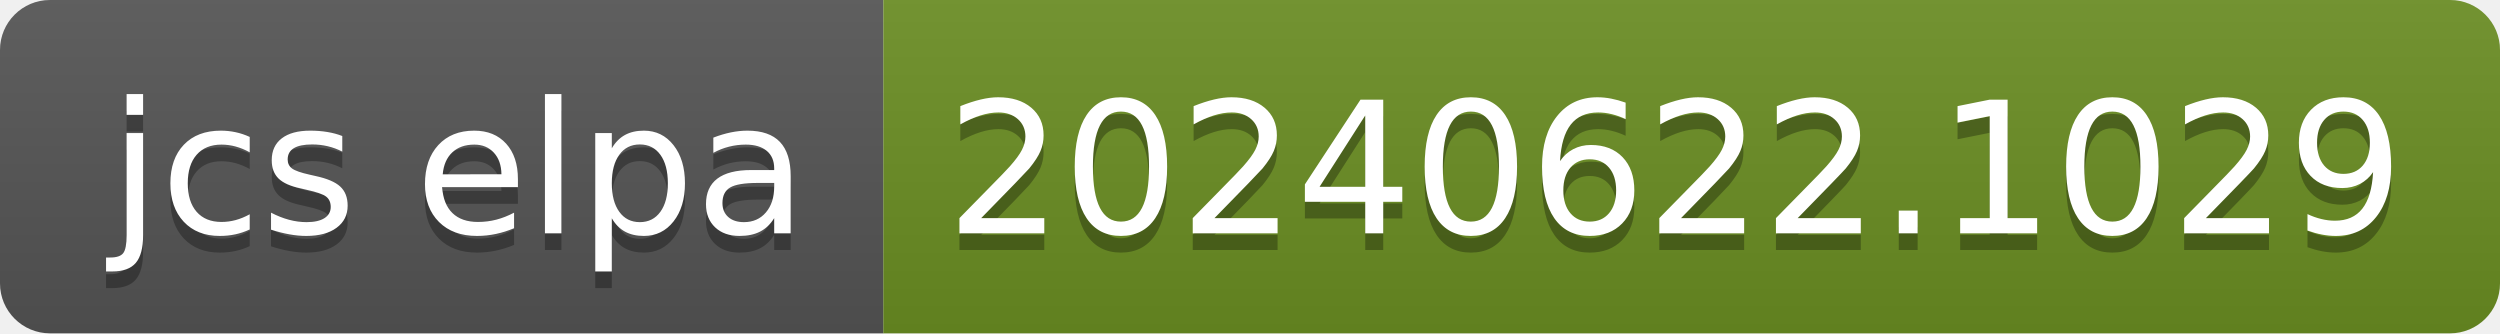
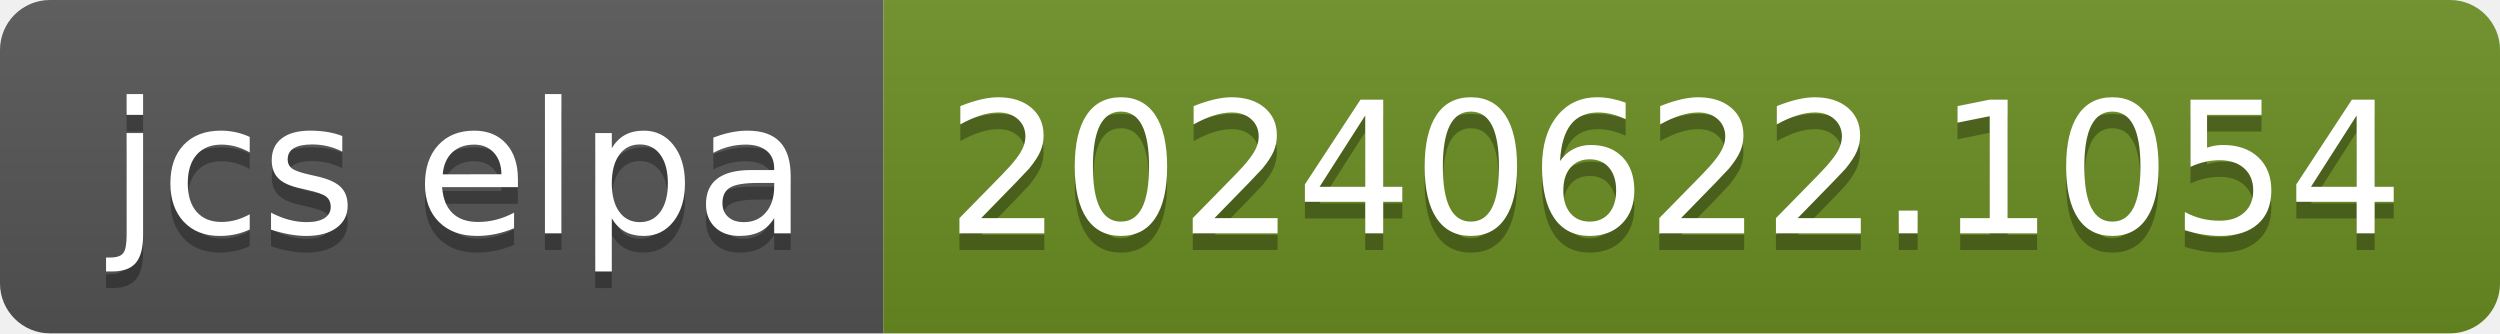
- <svg xmlns="http://www.w3.org/2000/svg" width="150" height="20" role="img" aria-label="jcs elpa: 20240622.1029">
+ <svg xmlns="http://www.w3.org/2000/svg" width="150" height="20" role="img" aria-label="jcs elpa: 20240622.1054">
  <linearGradient id="s" x2="0" y2="100%">
    <stop offset="0" stop-color="#bbb" stop-opacity=".1" />
    <stop offset="1" stop-opacity=".1" />
  </linearGradient>
  <clipPath id="r">
    <rect width="150" height="20" rx="3" fill="#fff" />
  </clipPath>
  <g clip-path="url(#r)">
    <rect width="53" height="20" fill="#555" />
    <rect x="53" width="97" height="20" fill="#6b8e23" />
    <rect width="150" height="20" fill="url(#s)" />
  </g>
  <g fill="#fff" text-anchor="middle" font-family="Verdana,Geneva,DejaVu Sans,sans-serif" text-rendering="geometricPrecision" font-size="110">
    <text aria-hidden="true" x="275" y="150" fill="#010101" fill-opacity=".3" transform="scale(.1)" textLength="430">jcs elpa</text>
    <text x="275" y="140" transform="scale(.1)" fill="#fff" textLength="430">jcs elpa</text>
-     <text aria-hidden="true" x="1005" y="150" fill="#010101" fill-opacity=".3" transform="scale(.1)" textLength="870">20240622.1029</text>
-     <text x="1005" y="140" transform="scale(.1)" fill="#fff" textLength="870">20240622.1029</text>
+     <text aria-hidden="true" x="1005" y="150" fill="#010101" fill-opacity=".3" transform="scale(.1)" textLength="870">20240622.1054</text>
+     <text x="1005" y="140" transform="scale(.1)" fill="#fff" textLength="870">20240622.1054</text>
  </g>
</svg>
